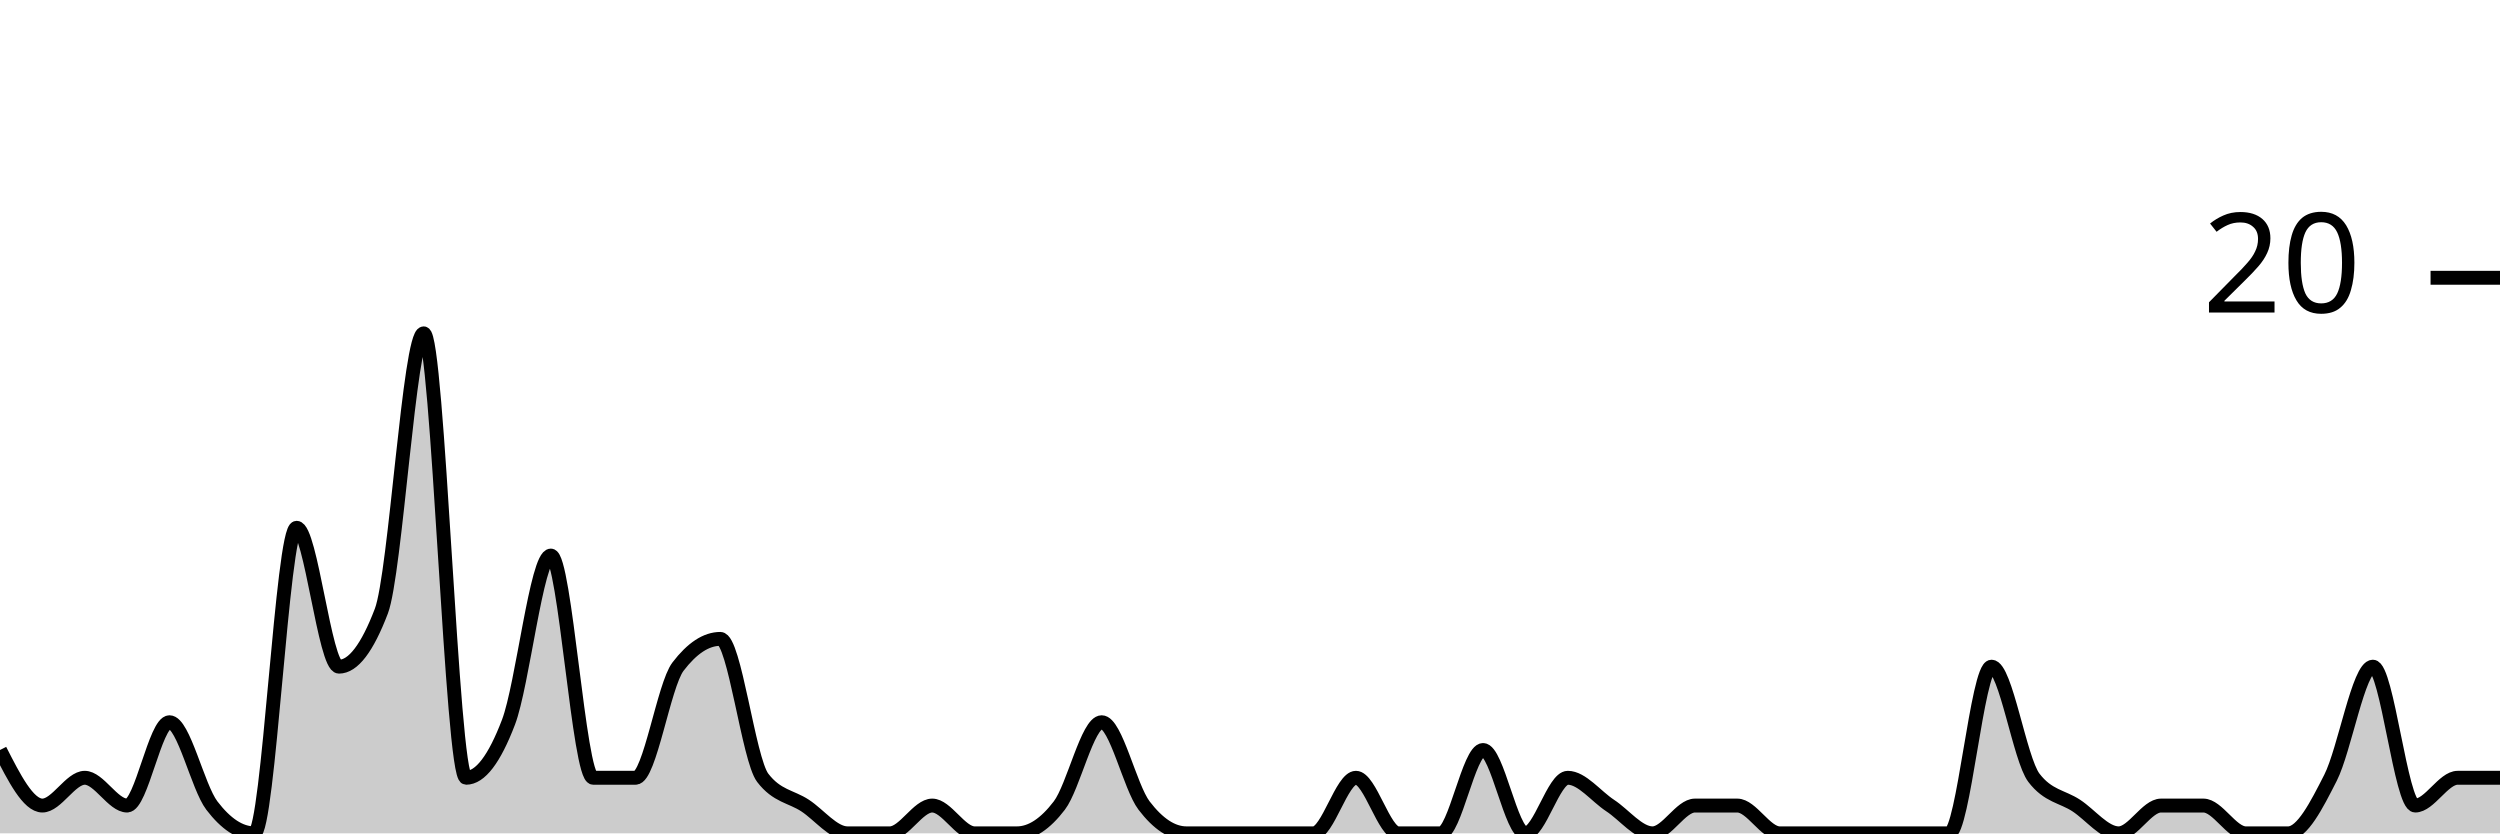
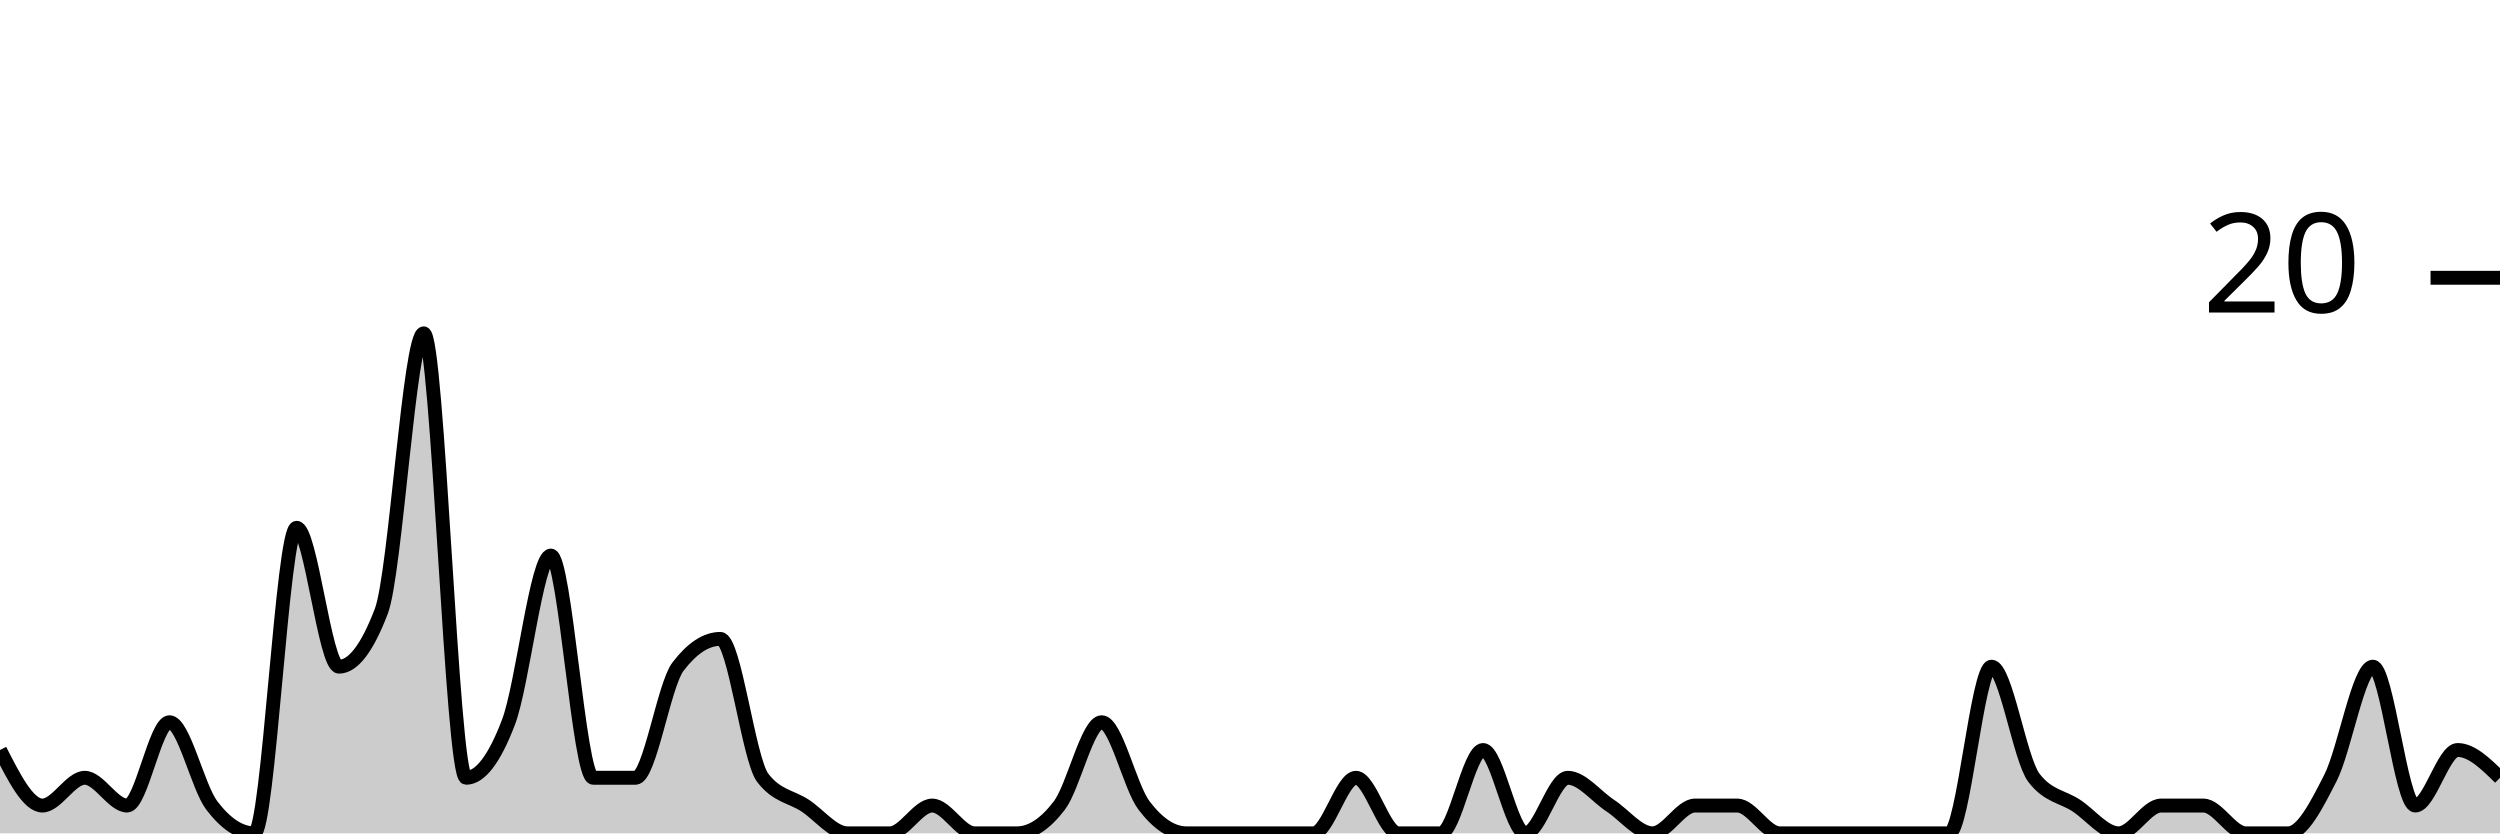
<svg xmlns="http://www.w3.org/2000/svg" viewBox="0 0 180 60">
  <g transform="translate(0,20)">
-     <path class="area" fill="rgba(0, 0, 0, 0.2)" d="M0,34C1.017,36,2.034,38,3.051,38C4.068,38,5.085,36,6.102,36C7.119,36,8.136,38,9.153,38C10.169,38,11.186,32,12.203,32C13.22,32,14.237,36.667,15.254,38C16.271,39.333,17.288,40,18.305,40C19.322,40,20.339,18,21.356,18C22.373,18,23.39,28,24.407,28C25.424,28,26.441,26.667,27.458,24C28.475,21.333,29.492,4,30.508,4C31.525,4,32.542,36,33.559,36C34.576,36,35.593,34.667,36.61,32C37.627,29.333,38.644,20,39.661,20C40.678,20,41.695,36,42.712,36C43.729,36,44.746,36,45.763,36C46.78,36,47.797,29.333,48.814,28C49.831,26.667,50.847,26,51.864,26C52.881,26,53.898,34.667,54.915,36C55.932,37.333,56.949,37.333,57.966,38C58.983,38.667,60,40,61.017,40C62.034,40,63.051,40,64.068,40C65.085,40,66.102,38,67.119,38C68.136,38,69.153,40,70.169,40C71.186,40,72.203,40,73.22,40C74.237,40,75.254,39.333,76.271,38C77.288,36.667,78.305,32,79.322,32C80.339,32,81.356,36.667,82.373,38C83.39,39.333,84.407,40,85.424,40C86.441,40,87.458,40,88.475,40C89.492,40,90.508,40,91.525,40C92.542,40,93.559,40,94.576,40C95.593,40,96.61,36,97.627,36C98.644,36,99.661,40,100.678,40C101.695,40,102.712,40,103.729,40C104.746,40,105.763,34,106.78,34C107.797,34,108.814,40,109.831,40C110.847,40,111.864,36,112.881,36C113.898,36,114.915,37.333,115.932,38C116.949,38.667,117.966,40,118.983,40C120,40,121.017,38,122.034,38C123.051,38,124.068,38,125.085,38C126.102,38,127.119,40,128.136,40C129.153,40,130.169,40,131.186,40C132.203,40,133.22,40,134.237,40C135.254,40,136.271,40,137.288,40C138.305,40,139.322,40,140.339,40C141.356,40,142.373,28,143.39,28C144.407,28,145.424,34.667,146.441,36C147.458,37.333,148.475,37.333,149.492,38C150.508,38.667,151.525,40,152.542,40C153.559,40,154.576,38,155.593,38C156.61,38,157.627,38,158.644,38C159.661,38,160.678,40,161.695,40C162.712,40,163.729,40,164.746,40C165.763,40,166.78,38,167.797,36C168.814,34,169.831,28,170.847,28C171.864,28,172.881,38,173.898,38C174.915,38,175.932,36,176.949,36C177.966,36,178.983,36,180,36L180,40C178.983,40,177.966,40,176.949,40C175.932,40,174.915,40,173.898,40C172.881,40,171.864,40,170.847,40C169.831,40,168.814,40,167.797,40C166.78,40,165.763,40,164.746,40C163.729,40,162.712,40,161.695,40C160.678,40,159.661,40,158.644,40C157.627,40,156.61,40,155.593,40C154.576,40,153.559,40,152.542,40C151.525,40,150.508,40,149.492,40C148.475,40,147.458,40,146.441,40C145.424,40,144.407,40,143.39,40C142.373,40,141.356,40,140.339,40C139.322,40,138.305,40,137.288,40C136.271,40,135.254,40,134.237,40C133.22,40,132.203,40,131.186,40C130.169,40,129.153,40,128.136,40C127.119,40,126.102,40,125.085,40C124.068,40,123.051,40,122.034,40C121.017,40,120,40,118.983,40C117.966,40,116.949,40,115.932,40C114.915,40,113.898,40,112.881,40C111.864,40,110.847,40,109.831,40C108.814,40,107.797,40,106.78,40C105.763,40,104.746,40,103.729,40C102.712,40,101.695,40,100.678,40C99.661,40,98.644,40,97.627,40C96.61,40,95.593,40,94.576,40C93.559,40,92.542,40,91.525,40C90.508,40,89.492,40,88.475,40C87.458,40,86.441,40,85.424,40C84.407,40,83.39,40,82.373,40C81.356,40,80.339,40,79.322,40C78.305,40,77.288,40,76.271,40C75.254,40,74.237,40,73.22,40C72.203,40,71.186,40,70.169,40C69.153,40,68.136,40,67.119,40C66.102,40,65.085,40,64.068,40C63.051,40,62.034,40,61.017,40C60,40,58.983,40,57.966,40C56.949,40,55.932,40,54.915,40C53.898,40,52.881,40,51.864,40C50.847,40,49.831,40,48.814,40C47.797,40,46.78,40,45.763,40C44.746,40,43.729,40,42.712,40C41.695,40,40.678,40,39.661,40C38.644,40,37.627,40,36.61,40C35.593,40,34.576,40,33.559,40C32.542,40,31.525,40,30.508,40C29.492,40,28.475,40,27.458,40C26.441,40,25.424,40,24.407,40C23.39,40,22.373,40,21.356,40C20.339,40,19.322,40,18.305,40C17.288,40,16.271,40,15.254,40C14.237,40,13.22,40,12.203,40C11.186,40,10.169,40,9.153,40C8.136,40,7.119,40,6.102,40C5.085,40,4.068,40,3.051,40C2.034,40,1.017,40,0,40Z" />
-     <path class="line" stroke="black" fill="none" d="M0,34C1.017,36,2.034,38,3.051,38C4.068,38,5.085,36,6.102,36C7.119,36,8.136,38,9.153,38C10.169,38,11.186,32,12.203,32C13.22,32,14.237,36.667,15.254,38C16.271,39.333,17.288,40,18.305,40C19.322,40,20.339,18,21.356,18C22.373,18,23.39,28,24.407,28C25.424,28,26.441,26.667,27.458,24C28.475,21.333,29.492,4,30.508,4C31.525,4,32.542,36,33.559,36C34.576,36,35.593,34.667,36.61,32C37.627,29.333,38.644,20,39.661,20C40.678,20,41.695,36,42.712,36C43.729,36,44.746,36,45.763,36C46.78,36,47.797,29.333,48.814,28C49.831,26.667,50.847,26,51.864,26C52.881,26,53.898,34.667,54.915,36C55.932,37.333,56.949,37.333,57.966,38C58.983,38.667,60,40,61.017,40C62.034,40,63.051,40,64.068,40C65.085,40,66.102,38,67.119,38C68.136,38,69.153,40,70.169,40C71.186,40,72.203,40,73.22,40C74.237,40,75.254,39.333,76.271,38C77.288,36.667,78.305,32,79.322,32C80.339,32,81.356,36.667,82.373,38C83.39,39.333,84.407,40,85.424,40C86.441,40,87.458,40,88.475,40C89.492,40,90.508,40,91.525,40C92.542,40,93.559,40,94.576,40C95.593,40,96.61,36,97.627,36C98.644,36,99.661,40,100.678,40C101.695,40,102.712,40,103.729,40C104.746,40,105.763,34,106.78,34C107.797,34,108.814,40,109.831,40C110.847,40,111.864,36,112.881,36C113.898,36,114.915,37.333,115.932,38C116.949,38.667,117.966,40,118.983,40C120,40,121.017,38,122.034,38C123.051,38,124.068,38,125.085,38C126.102,38,127.119,40,128.136,40C129.153,40,130.169,40,131.186,40C132.203,40,133.22,40,134.237,40C135.254,40,136.271,40,137.288,40C138.305,40,139.322,40,140.339,40C141.356,40,142.373,28,143.39,28C144.407,28,145.424,34.667,146.441,36C147.458,37.333,148.475,37.333,149.492,38C150.508,38.667,151.525,40,152.542,40C153.559,40,154.576,38,155.593,38C156.61,38,157.627,38,158.644,38C159.661,38,160.678,40,161.695,40C162.712,40,163.729,40,164.746,40C165.763,40,166.78,38,167.797,36C168.814,34,169.831,28,170.847,28C171.864,28,172.881,38,173.898,38C174.915,38,175.932,36,176.949,36C177.966,36,178.983,36,180,36" />
+     <path class="area" fill="rgba(0, 0, 0, 0.2)" d="M0,34C1.017,36,2.034,38,3.051,38C4.068,38,5.085,36,6.102,36C7.119,36,8.136,38,9.153,38C10.169,38,11.186,32,12.203,32C13.22,32,14.237,36.667,15.254,38C16.271,39.333,17.288,40,18.305,40C19.322,40,20.339,18,21.356,18C22.373,18,23.39,28,24.407,28C25.424,28,26.441,26.667,27.458,24C28.475,21.333,29.492,4,30.508,4C31.525,4,32.542,36,33.559,36C34.576,36,35.593,34.667,36.61,32C37.627,29.333,38.644,20,39.661,20C40.678,20,41.695,36,42.712,36C43.729,36,44.746,36,45.763,36C46.78,36,47.797,29.333,48.814,28C49.831,26.667,50.847,26,51.864,26C52.881,26,53.898,34.667,54.915,36C55.932,37.333,56.949,37.333,57.966,38C58.983,38.667,60,40,61.017,40C62.034,40,63.051,40,64.068,40C65.085,40,66.102,38,67.119,38C68.136,38,69.153,40,70.169,40C71.186,40,72.203,40,73.22,40C74.237,40,75.254,39.333,76.271,38C77.288,36.667,78.305,32,79.322,32C80.339,32,81.356,36.667,82.373,38C83.39,39.333,84.407,40,85.424,40C86.441,40,87.458,40,88.475,40C89.492,40,90.508,40,91.525,40C92.542,40,93.559,40,94.576,40C95.593,40,96.61,36,97.627,36C98.644,36,99.661,40,100.678,40C101.695,40,102.712,40,103.729,40C104.746,40,105.763,34,106.78,34C107.797,34,108.814,40,109.831,40C110.847,40,111.864,36,112.881,36C113.898,36,114.915,37.333,115.932,38C116.949,38.667,117.966,40,118.983,40C120,40,121.017,38,122.034,38C123.051,38,124.068,38,125.085,38C126.102,38,127.119,40,128.136,40C129.153,40,130.169,40,131.186,40C132.203,40,133.22,40,134.237,40C135.254,40,136.271,40,137.288,40C138.305,40,139.322,40,140.339,40C141.356,40,142.373,28,143.39,28C144.407,28,145.424,34.667,146.441,36C147.458,37.333,148.475,37.333,149.492,38C150.508,38.667,151.525,40,152.542,40C153.559,40,154.576,38,155.593,38C156.61,38,157.627,38,158.644,38C159.661,38,160.678,40,161.695,40C162.712,40,163.729,40,164.746,40C165.763,40,166.78,38,167.797,36C168.814,34,169.831,28,170.847,28C171.864,28,172.881,38,173.898,38C174.915,38,175.932,34,176.949,34C177.966,34,178.983,35,180,36L180,40C178.983,40,177.966,40,176.949,40C175.932,40,174.915,40,173.898,40C172.881,40,171.864,40,170.847,40C169.831,40,168.814,40,167.797,40C166.78,40,165.763,40,164.746,40C163.729,40,162.712,40,161.695,40C160.678,40,159.661,40,158.644,40C157.627,40,156.61,40,155.593,40C154.576,40,153.559,40,152.542,40C151.525,40,150.508,40,149.492,40C148.475,40,147.458,40,146.441,40C145.424,40,144.407,40,143.39,40C142.373,40,141.356,40,140.339,40C139.322,40,138.305,40,137.288,40C136.271,40,135.254,40,134.237,40C133.22,40,132.203,40,131.186,40C130.169,40,129.153,40,128.136,40C127.119,40,126.102,40,125.085,40C124.068,40,123.051,40,122.034,40C121.017,40,120,40,118.983,40C117.966,40,116.949,40,115.932,40C114.915,40,113.898,40,112.881,40C111.864,40,110.847,40,109.831,40C108.814,40,107.797,40,106.78,40C105.763,40,104.746,40,103.729,40C102.712,40,101.695,40,100.678,40C99.661,40,98.644,40,97.627,40C96.61,40,95.593,40,94.576,40C93.559,40,92.542,40,91.525,40C90.508,40,89.492,40,88.475,40C87.458,40,86.441,40,85.424,40C84.407,40,83.39,40,82.373,40C81.356,40,80.339,40,79.322,40C78.305,40,77.288,40,76.271,40C75.254,40,74.237,40,73.22,40C72.203,40,71.186,40,70.169,40C69.153,40,68.136,40,67.119,40C66.102,40,65.085,40,64.068,40C63.051,40,62.034,40,61.017,40C60,40,58.983,40,57.966,40C56.949,40,55.932,40,54.915,40C53.898,40,52.881,40,51.864,40C50.847,40,49.831,40,48.814,40C47.797,40,46.78,40,45.763,40C44.746,40,43.729,40,42.712,40C41.695,40,40.678,40,39.661,40C38.644,40,37.627,40,36.61,40C35.593,40,34.576,40,33.559,40C32.542,40,31.525,40,30.508,40C29.492,40,28.475,40,27.458,40C26.441,40,25.424,40,24.407,40C23.39,40,22.373,40,21.356,40C20.339,40,19.322,40,18.305,40C17.288,40,16.271,40,15.254,40C14.237,40,13.22,40,12.203,40C11.186,40,10.169,40,9.153,40C8.136,40,7.119,40,6.102,40C5.085,40,4.068,40,3.051,40C2.034,40,1.017,40,0,40Z" />
+     <path class="line" stroke="black" fill="none" d="M0,34C1.017,36,2.034,38,3.051,38C4.068,38,5.085,36,6.102,36C7.119,36,8.136,38,9.153,38C10.169,38,11.186,32,12.203,32C13.22,32,14.237,36.667,15.254,38C16.271,39.333,17.288,40,18.305,40C19.322,40,20.339,18,21.356,18C22.373,18,23.39,28,24.407,28C25.424,28,26.441,26.667,27.458,24C28.475,21.333,29.492,4,30.508,4C31.525,4,32.542,36,33.559,36C34.576,36,35.593,34.667,36.61,32C37.627,29.333,38.644,20,39.661,20C40.678,20,41.695,36,42.712,36C43.729,36,44.746,36,45.763,36C46.78,36,47.797,29.333,48.814,28C49.831,26.667,50.847,26,51.864,26C52.881,26,53.898,34.667,54.915,36C55.932,37.333,56.949,37.333,57.966,38C58.983,38.667,60,40,61.017,40C62.034,40,63.051,40,64.068,40C65.085,40,66.102,38,67.119,38C68.136,38,69.153,40,70.169,40C71.186,40,72.203,40,73.22,40C74.237,40,75.254,39.333,76.271,38C77.288,36.667,78.305,32,79.322,32C80.339,32,81.356,36.667,82.373,38C83.39,39.333,84.407,40,85.424,40C86.441,40,87.458,40,88.475,40C89.492,40,90.508,40,91.525,40C92.542,40,93.559,40,94.576,40C95.593,40,96.61,36,97.627,36C98.644,36,99.661,40,100.678,40C101.695,40,102.712,40,103.729,40C104.746,40,105.763,34,106.78,34C107.797,34,108.814,40,109.831,40C110.847,40,111.864,36,112.881,36C113.898,36,114.915,37.333,115.932,38C116.949,38.667,117.966,40,118.983,40C120,40,121.017,38,122.034,38C123.051,38,124.068,38,125.085,38C126.102,38,127.119,40,128.136,40C129.153,40,130.169,40,131.186,40C132.203,40,133.22,40,134.237,40C135.254,40,136.271,40,137.288,40C138.305,40,139.322,40,140.339,40C141.356,40,142.373,28,143.39,28C144.407,28,145.424,34.667,146.441,36C147.458,37.333,148.475,37.333,149.492,38C150.508,38.667,151.525,40,152.542,40C153.559,40,154.576,38,155.593,38C156.61,38,157.627,38,158.644,38C159.661,38,160.678,40,161.695,40C162.712,40,163.729,40,164.746,40C165.763,40,166.78,38,167.797,36C168.814,34,169.831,28,170.847,28C171.864,28,172.881,38,173.898,38C174.915,38,175.932,34,176.949,34C177.966,34,178.983,35,180,36" />
    <path class="axis-ceiling" stroke-width="1" stroke="black" fill="none" d="M175,0L180,0" />
    <text class="axis-ceiling-label" font-family="sans-serif" text-anchor="end" font-size="10px" x="170" y="2.5">20</text>
  </g>
</svg>
